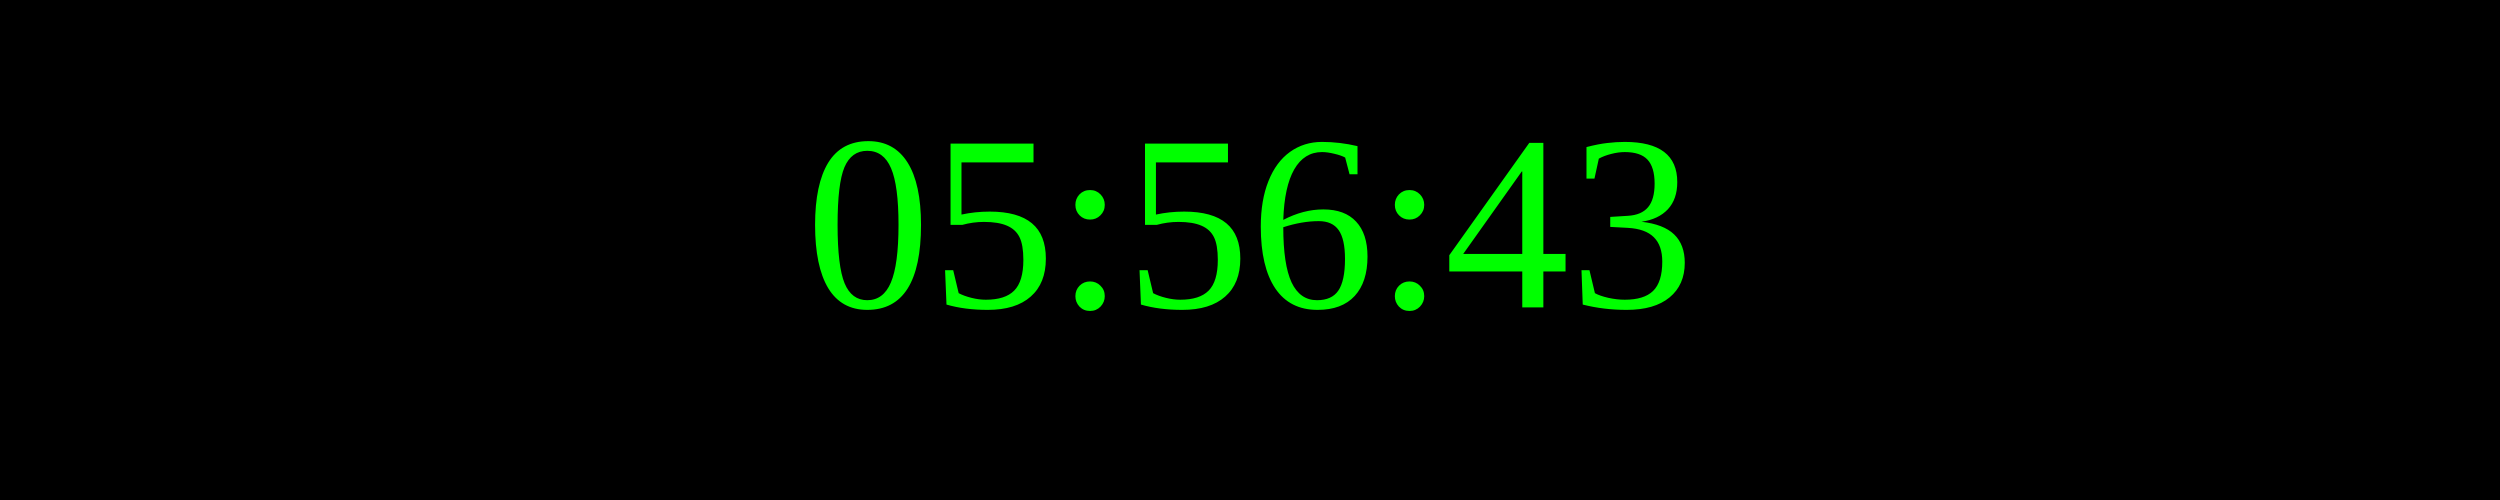
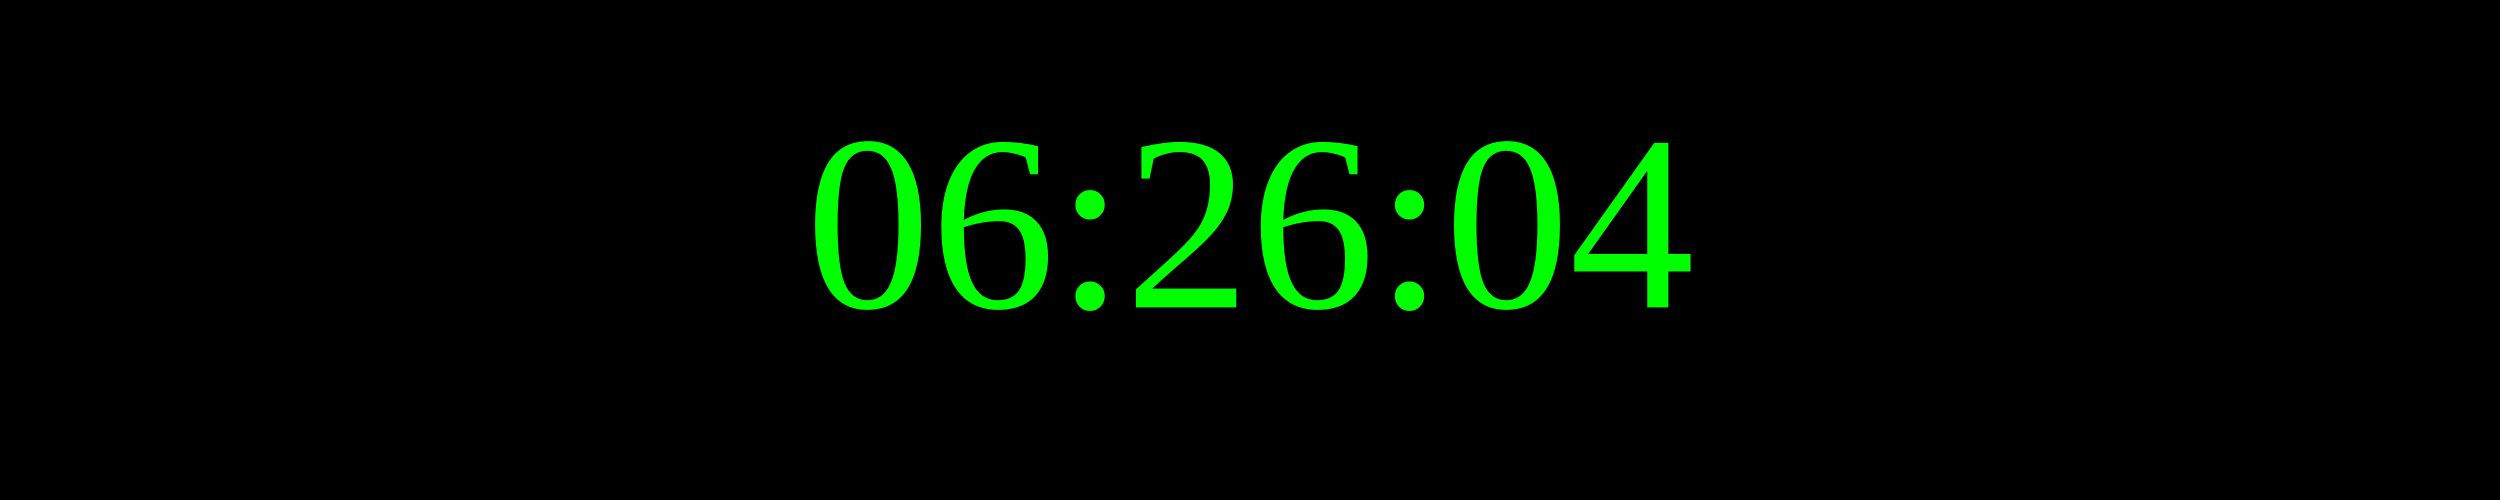
<svg xmlns="http://www.w3.org/2000/svg" width="250" height="50">
  <rect width="100%" height="100%" fill="black" />
  <text x="50%" y="50%" font-size="25" fill="lime" text-anchor="middle" dominant-baseline="middle">
- 05:56:43
+ 06:26:04
</text>
</svg>
